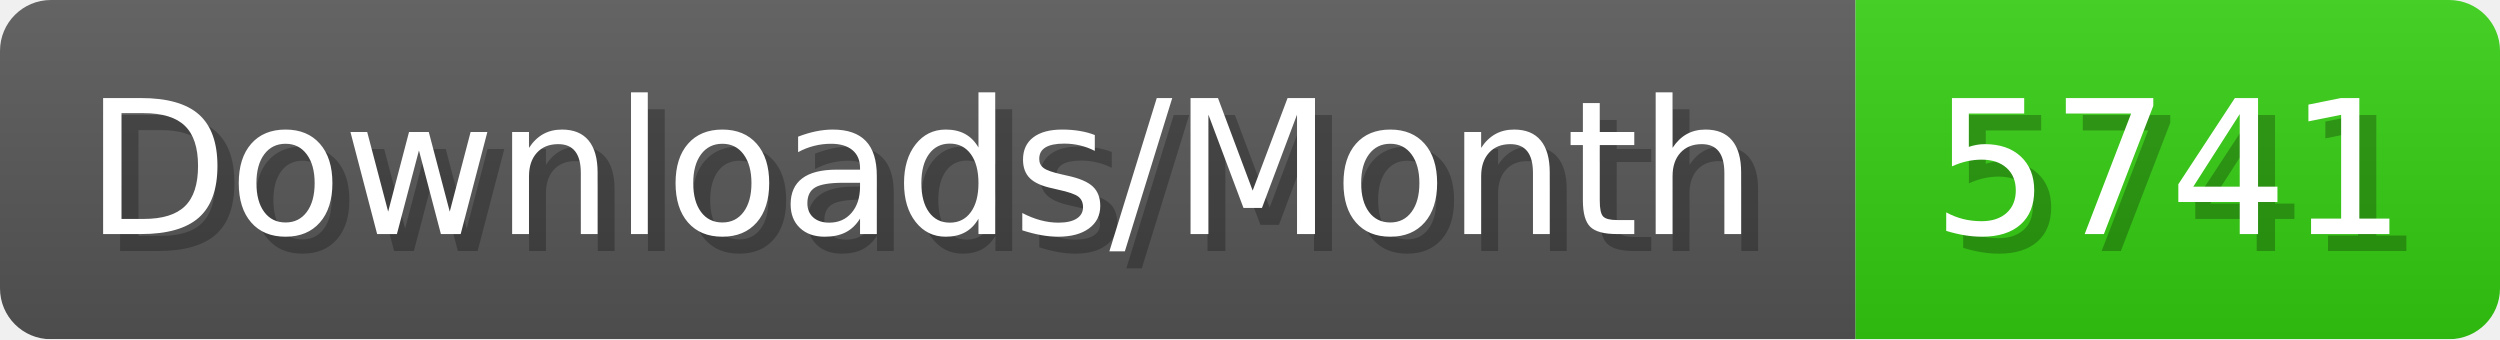
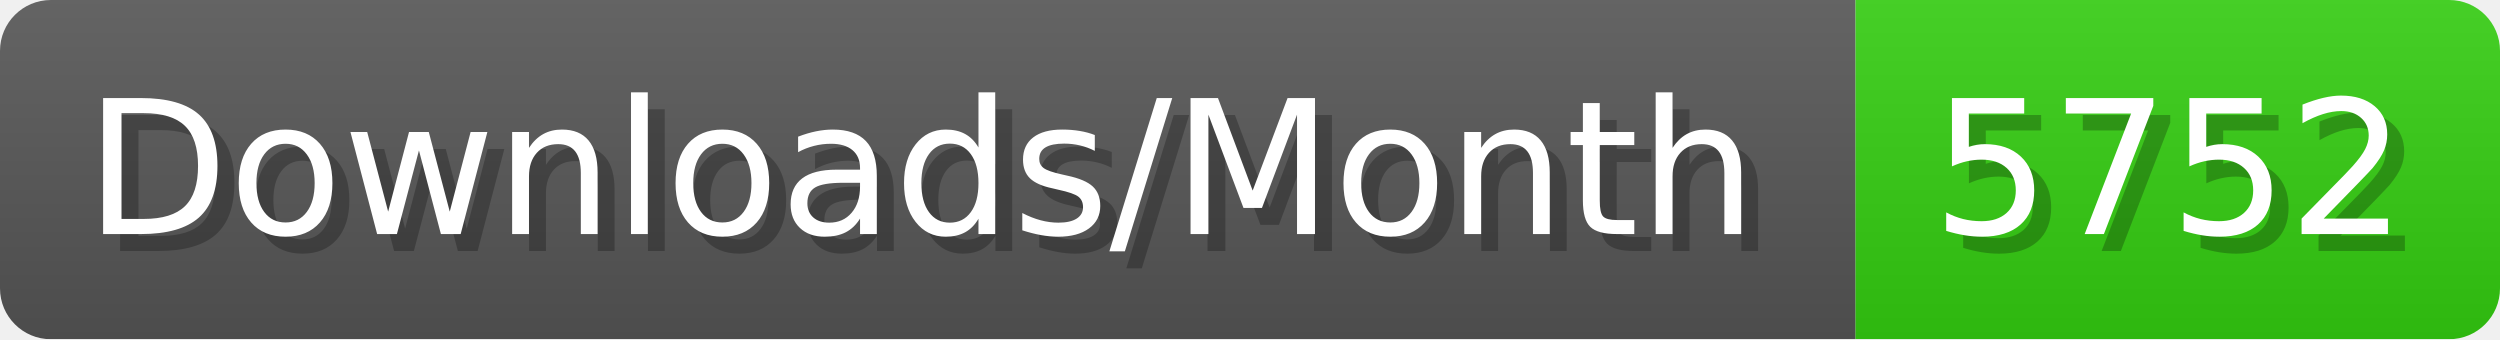
- <svg xmlns="http://www.w3.org/2000/svg" width="147.4" height="20" viewBox="0 0 1474 200" role="img" aria-label="Downloads/Month: 5741">
+ <svg xmlns="http://www.w3.org/2000/svg" width="147.4" height="20" viewBox="0 0 1474 200" role="img" aria-label="Downloads/Month: 5752">
  <linearGradient id="YlXUI" x2="0" y2="100%">
    <stop offset="0" stop-opacity=".1" stop-color="#EEE" />
    <stop offset="1" stop-opacity=".1" />
  </linearGradient>
  <mask id="JHhop">
    <rect width="1474" height="200" rx="30" fill="#FFF" />
  </mask>
  <g mask="url(#JHhop)">
    <rect width="1094" height="200" fill="#555" />
    <rect width="380" height="200" fill="#3C1" x="1094" />
    <rect width="1474" height="200" fill="url(#YlXUI)" />
  </g>
  <g aria-hidden="true" fill="#fff" text-anchor="start" font-family="Verdana,DejaVu Sans,sans-serif" font-size="110">
    <text x="60" y="148" textLength="994" fill="#000" opacity="0.25">Downloads/Month</text>
    <text x="50" y="138" textLength="994">Downloads/Month</text>
-     <text x="1149" y="148" textLength="280" fill="#000" opacity="0.25">5741</text>
-     <text x="1139" y="138" textLength="280">5741</text>
+     <text x="1149" y="148" textLength="280" fill="#000" opacity="0.25">5752</text>
+     <text x="1139" y="138" textLength="280">5752</text>
  </g>
</svg>
